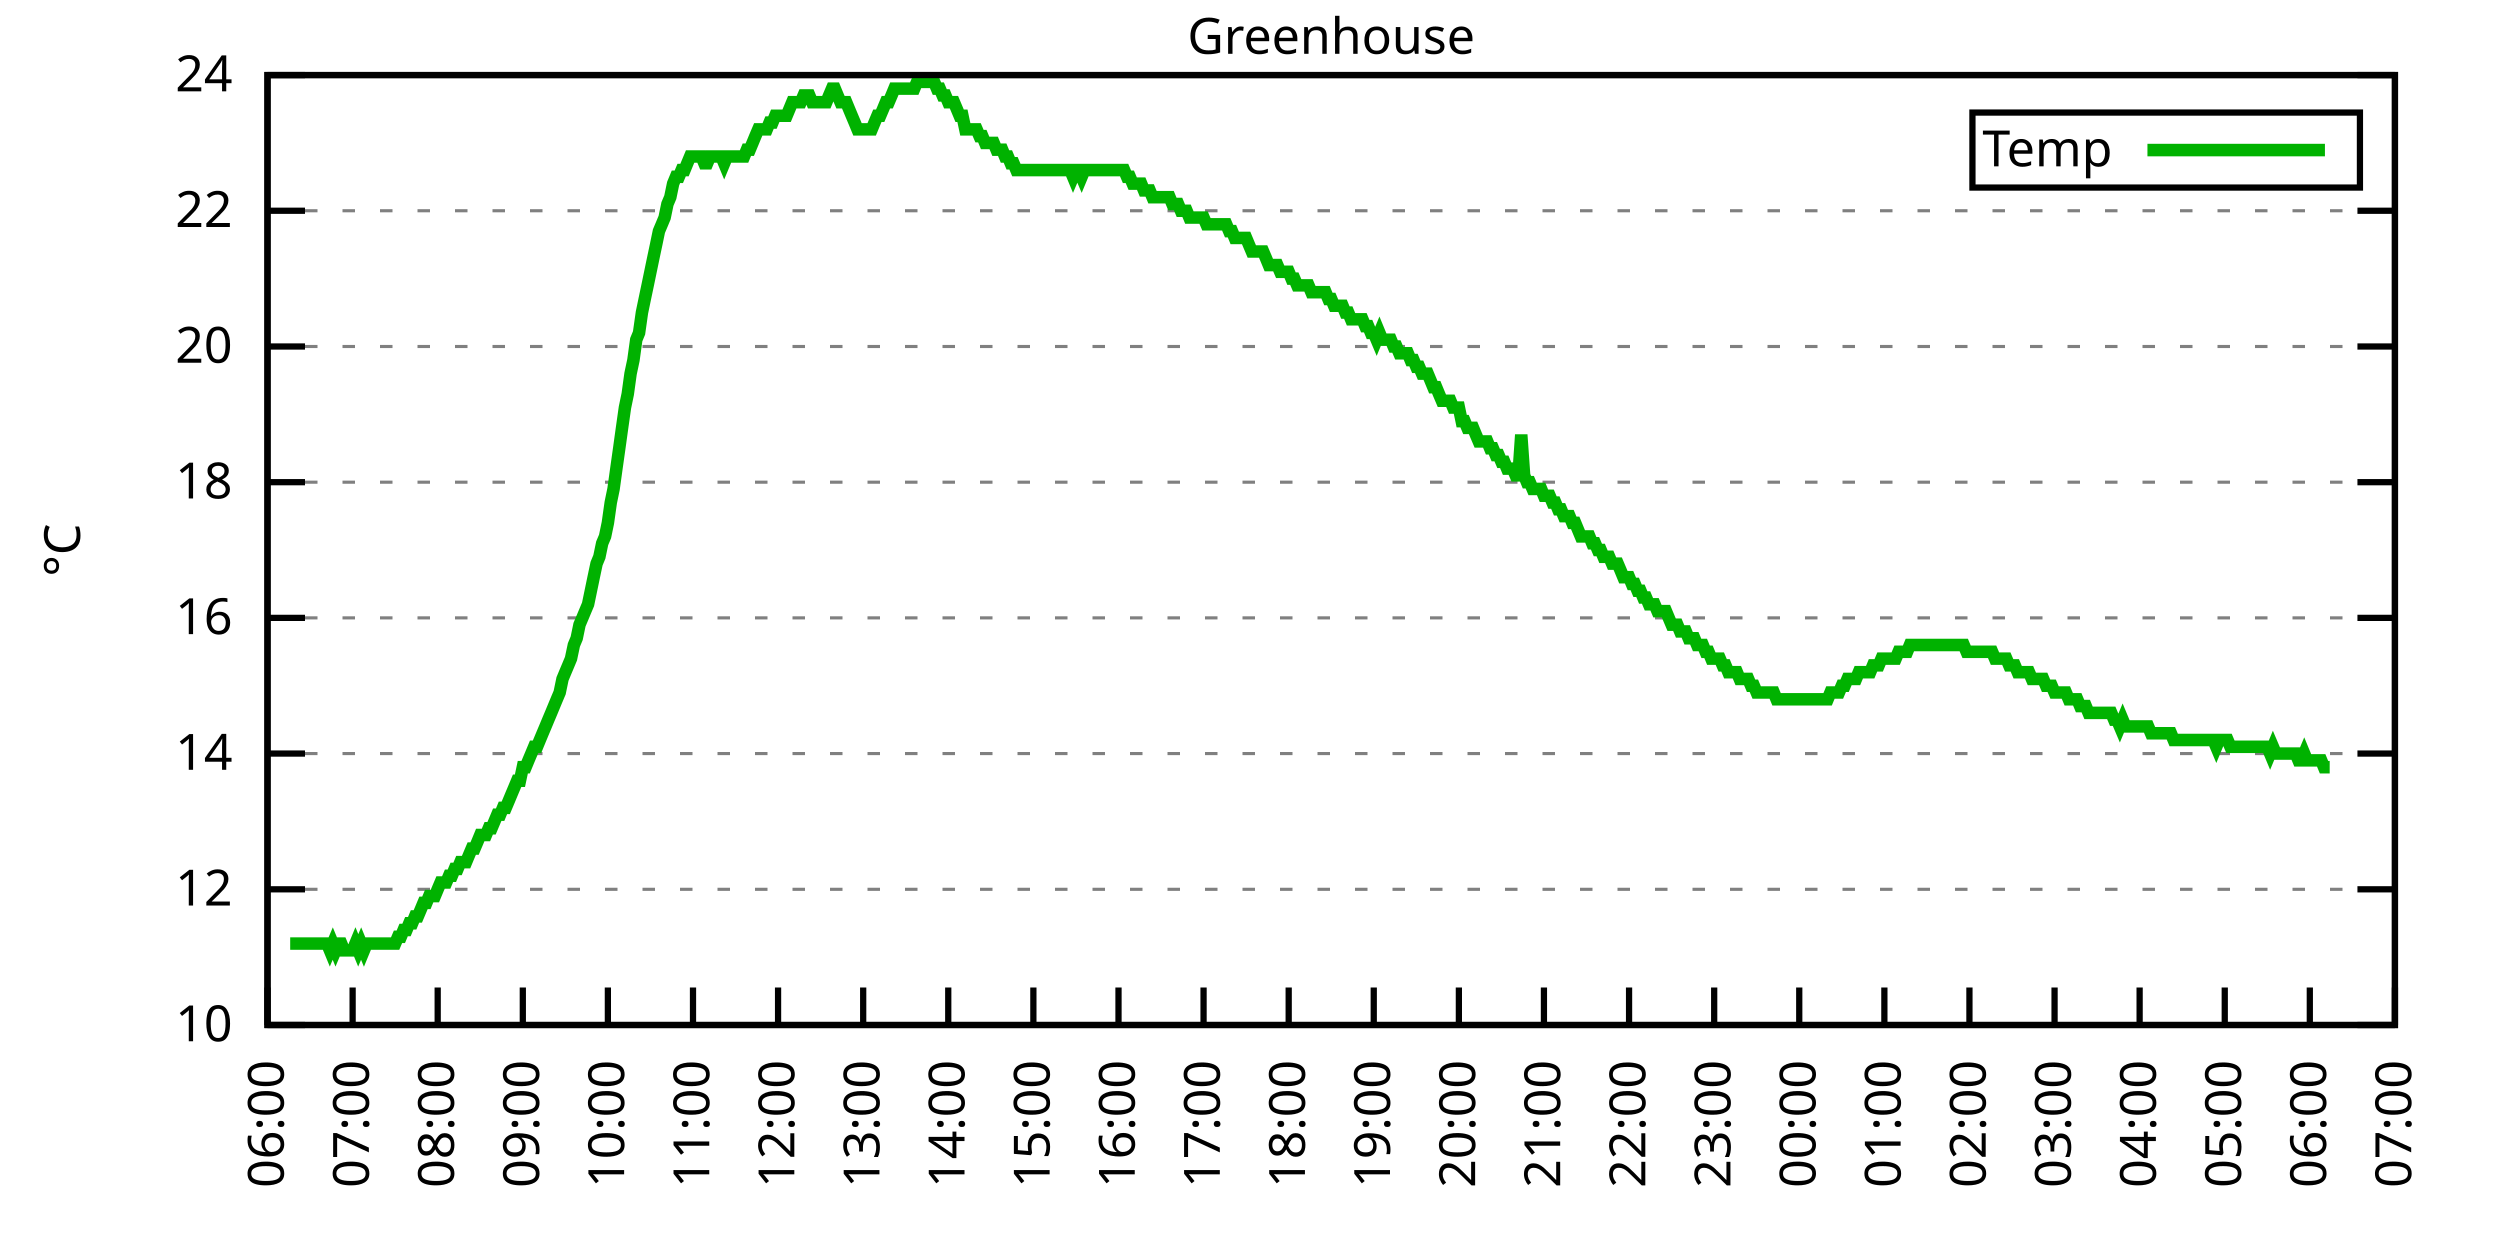
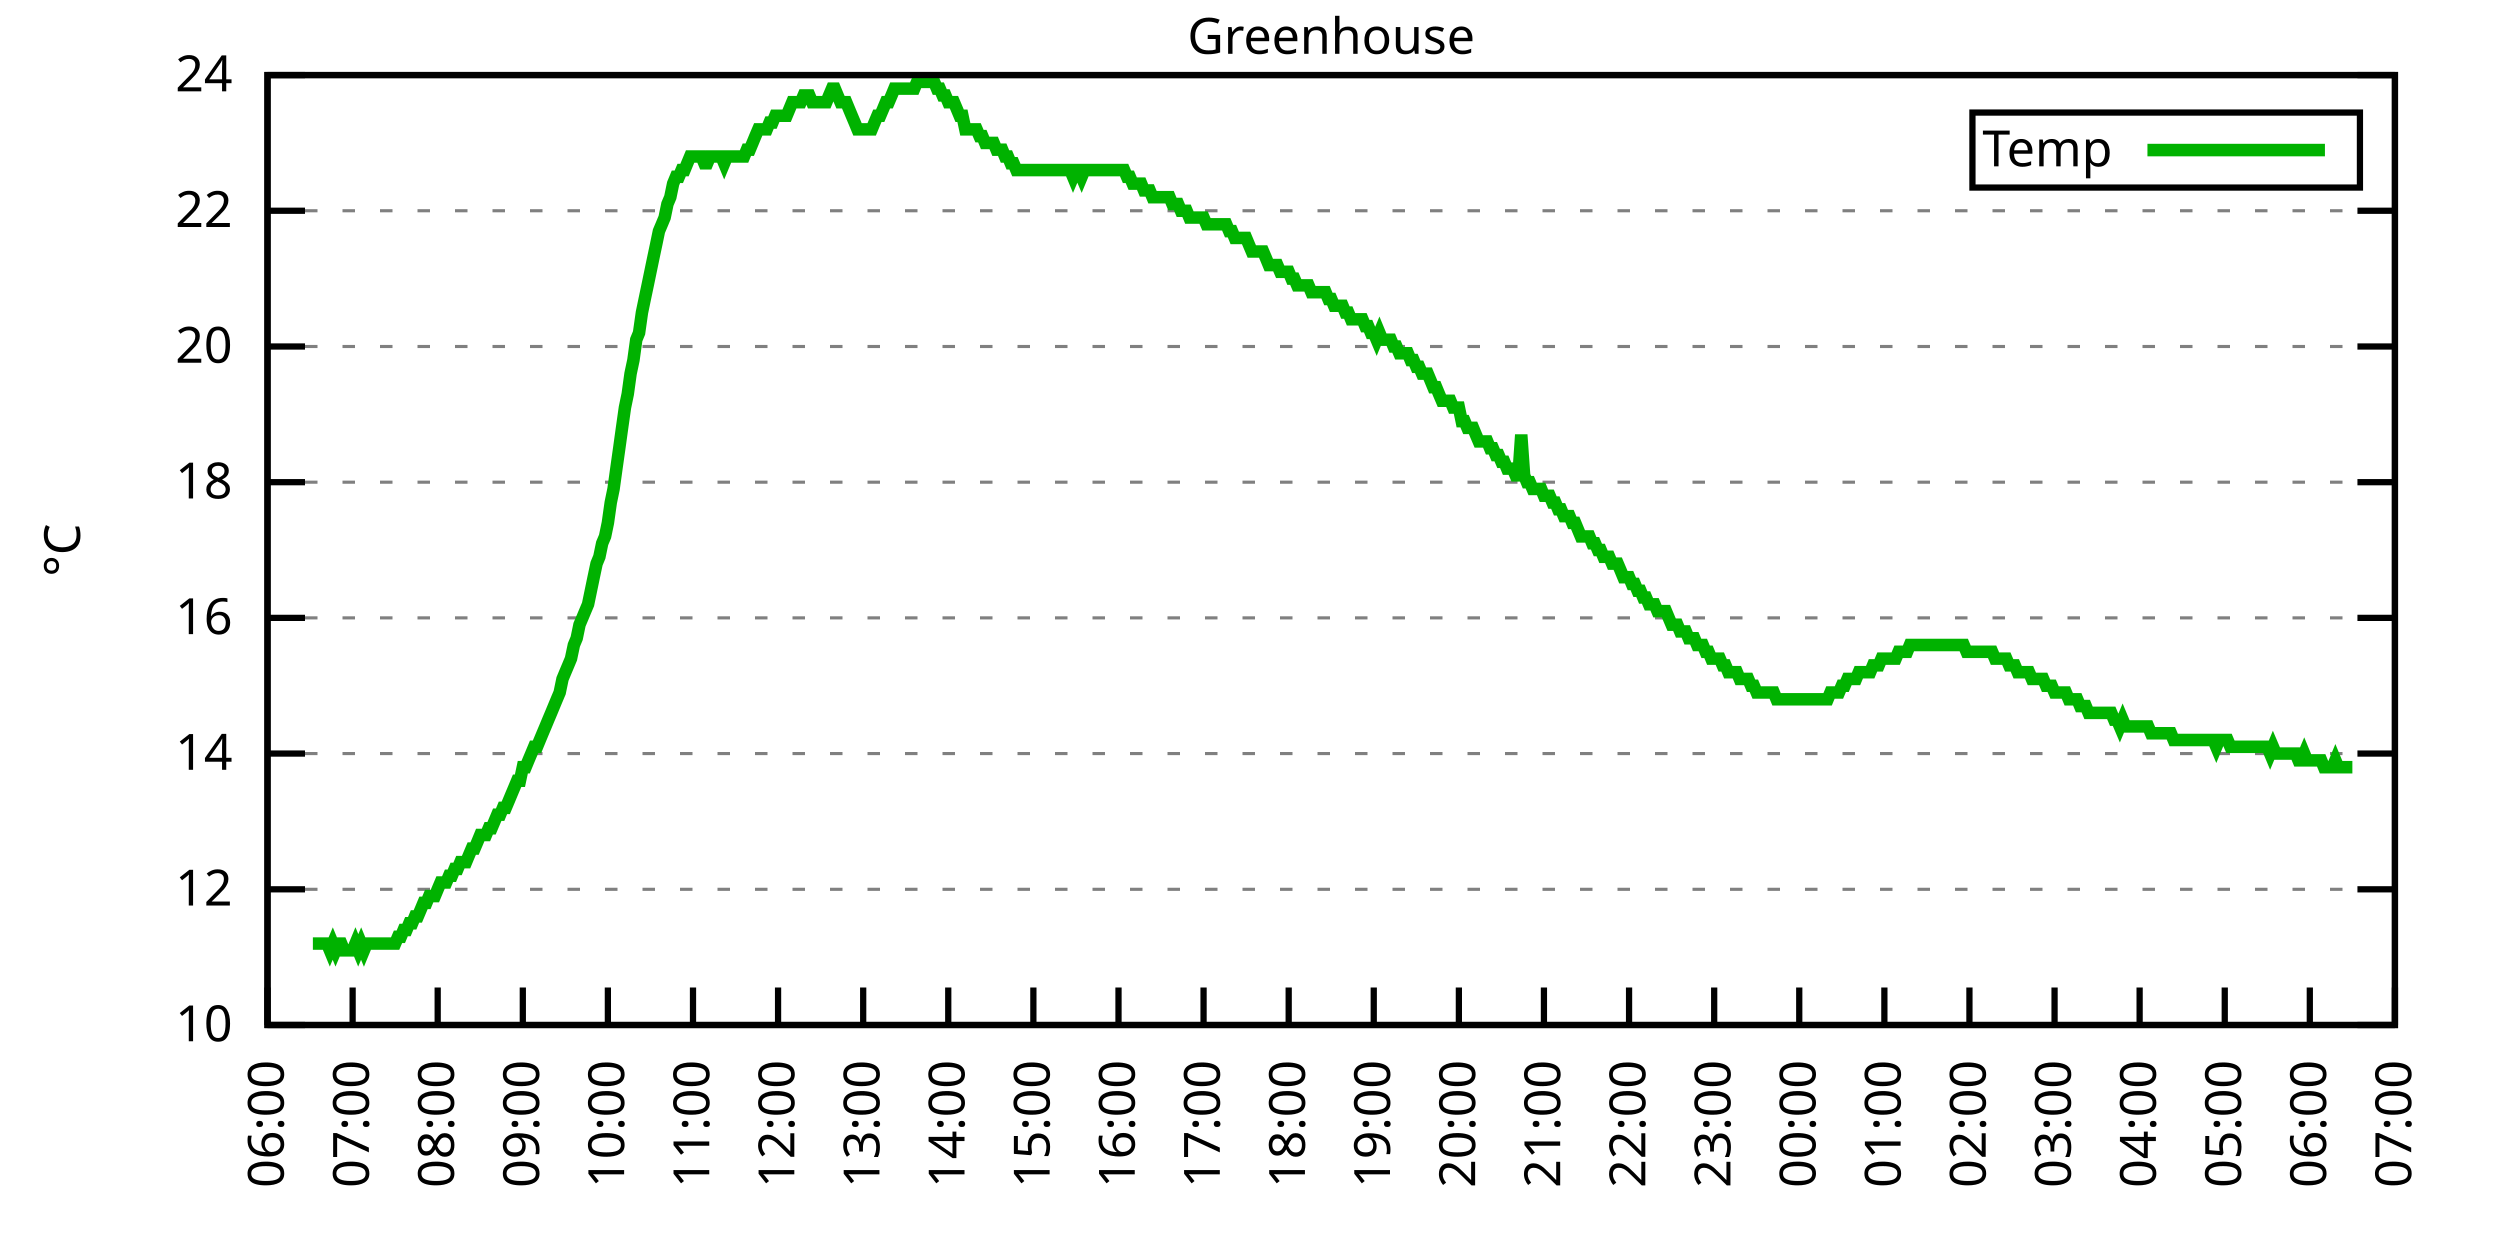
<svg xmlns="http://www.w3.org/2000/svg" xmlns:xlink="http://www.w3.org/1999/xlink" width="400" height="200" viewBox="0 0 400 200">
  <g id="gnuplot_canvas">
    <rect x="0" y="0" width="400" height="200" fill="none" />
    <defs>
      <circle id="gpDot" r="0.5" stroke-width="0.5" stroke="currentColor" />
      <path id="gpPt0" stroke-width="0.333" stroke="currentColor" d="M-1,0 h2 M0,-1 v2" />
      <path id="gpPt1" stroke-width="0.333" stroke="currentColor" d="M-1,-1 L1,1 M1,-1 L-1,1" />
      <path id="gpPt2" stroke-width="0.333" stroke="currentColor" d="M-1,0 L1,0 M0,-1 L0,1 M-1,-1 L1,1 M-1,1 L1,-1" />
      <rect id="gpPt3" stroke-width="0.333" stroke="currentColor" x="-1" y="-1" width="2" height="2" />
      <rect id="gpPt4" stroke-width="0.333" stroke="currentColor" fill="currentColor" x="-1" y="-1" width="2" height="2" />
      <circle id="gpPt5" stroke-width="0.333" stroke="currentColor" cx="0" cy="0" r="1" />
      <use xlink:href="#gpPt5" id="gpPt6" fill="currentColor" stroke="none" />
      <path id="gpPt7" stroke-width="0.333" stroke="currentColor" d="M0,-1.33 L-1.33,0.67 L1.33,0.67 z" />
      <use xlink:href="#gpPt7" id="gpPt8" fill="currentColor" stroke="none" />
      <use xlink:href="#gpPt7" id="gpPt9" stroke="currentColor" transform="rotate(180)" />
      <use xlink:href="#gpPt9" id="gpPt10" fill="currentColor" stroke="none" />
      <use xlink:href="#gpPt3" id="gpPt11" stroke="currentColor" transform="rotate(45)" />
      <use xlink:href="#gpPt11" id="gpPt12" fill="currentColor" stroke="none" />
      <path id="gpPt13" stroke-width="0.333" stroke="currentColor" d="M0,1.330 L1.265,0.411 L0.782,-1.067 L-0.782,-1.076 L-1.265,0.411 z" />
      <use xlink:href="#gpPt13" id="gpPt14" fill="currentColor" stroke="none" />
      <filter id="textbox" filterUnits="objectBoundingBox" x="0" y="0" height="1" width="1">
        <feFlood flood-color="white" flood-opacity="1" result="bgnd" />
        <feComposite in="SourceGraphic" in2="bgnd" operator="atop" />
      </filter>
      <filter id="greybox" filterUnits="objectBoundingBox" x="0" y="0" height="1" width="1">
        <feFlood flood-color="lightgrey" flood-opacity="1" result="grey" />
        <feComposite in="SourceGraphic" in2="grey" operator="atop" />
      </filter>
    </defs>
    <g fill="none" color="white" stroke="currentColor" stroke-width="1.00" stroke-linecap="butt" stroke-linejoin="miter">
</g>
    <g fill="none" color="black" stroke="currentColor" stroke-width="1.00" stroke-linecap="butt" stroke-linejoin="miter">
      <g stroke="none" shape-rendering="crispEdges">
        <polygon fill="rgb(255, 255, 255)" points="42.80,164.00 383.18,164.00 383.18,12.02 42.80,12.02 " />
      </g>
    </g>
    <g fill="none" color="black" stroke="currentColor" stroke-width="1.00" stroke-linecap="butt" stroke-linejoin="miter">
</g>
    <g fill="none" color="black" stroke="black" stroke-width="0.50" stroke-linecap="butt" stroke-linejoin="miter">
</g>
    <g fill="none" color="gray" stroke="currentColor" stroke-width="0.50" stroke-linecap="butt" stroke-linejoin="miter">
      <path stroke="gray" stroke-dasharray="2,4" class="gridline" d="M42.80,164.00 L383.19,164.00  " />
    </g>
    <g fill="none" color="gray" stroke="gray" stroke-width="1.00" stroke-linecap="butt" stroke-linejoin="miter">
</g>
    <g fill="none" color="black" stroke="currentColor" stroke-width="1.00" stroke-linecap="butt" stroke-linejoin="miter">
      <path stroke="black" d="M42.80,164.00 L48.80,164.00 M383.19,164.00 L377.19,164.00  " />
      <g transform="translate(37.20,166.60)" stroke="none" fill="black" font-family="Sans" font-size="8.00" text-anchor="end">
        <text>
          <tspan font-family="Sans"> 10</tspan>
        </text>
      </g>
    </g>
    <g fill="none" color="black" stroke="currentColor" stroke-width="1.00" stroke-linecap="butt" stroke-linejoin="miter">
</g>
    <g fill="none" color="black" stroke="black" stroke-width="0.50" stroke-linecap="butt" stroke-linejoin="miter">
</g>
    <g fill="none" color="gray" stroke="currentColor" stroke-width="0.50" stroke-linecap="butt" stroke-linejoin="miter">
      <path stroke="gray" stroke-dasharray="2,4" class="gridline" d="M42.80,142.29 L383.19,142.29  " />
    </g>
    <g fill="none" color="gray" stroke="gray" stroke-width="1.00" stroke-linecap="butt" stroke-linejoin="miter">
</g>
    <g fill="none" color="black" stroke="currentColor" stroke-width="1.00" stroke-linecap="butt" stroke-linejoin="miter">
      <path stroke="black" d="M42.80,142.29 L48.80,142.29 M383.19,142.29 L377.19,142.29  " />
      <g transform="translate(37.20,144.89)" stroke="none" fill="black" font-family="Sans" font-size="8.00" text-anchor="end">
        <text>
          <tspan font-family="Sans"> 12</tspan>
        </text>
      </g>
    </g>
    <g fill="none" color="black" stroke="currentColor" stroke-width="1.00" stroke-linecap="butt" stroke-linejoin="miter">
</g>
    <g fill="none" color="black" stroke="black" stroke-width="0.50" stroke-linecap="butt" stroke-linejoin="miter">
</g>
    <g fill="none" color="gray" stroke="currentColor" stroke-width="0.50" stroke-linecap="butt" stroke-linejoin="miter">
      <path stroke="gray" stroke-dasharray="2,4" class="gridline" d="M42.80,120.57 L383.19,120.57  " />
    </g>
    <g fill="none" color="gray" stroke="gray" stroke-width="1.00" stroke-linecap="butt" stroke-linejoin="miter">
</g>
    <g fill="none" color="black" stroke="currentColor" stroke-width="1.00" stroke-linecap="butt" stroke-linejoin="miter">
      <path stroke="black" d="M42.80,120.57 L48.80,120.57 M383.19,120.57 L377.19,120.57  " />
      <g transform="translate(37.20,123.17)" stroke="none" fill="black" font-family="Sans" font-size="8.00" text-anchor="end">
        <text>
          <tspan font-family="Sans"> 14</tspan>
        </text>
      </g>
    </g>
    <g fill="none" color="black" stroke="currentColor" stroke-width="1.00" stroke-linecap="butt" stroke-linejoin="miter">
</g>
    <g fill="none" color="black" stroke="black" stroke-width="0.50" stroke-linecap="butt" stroke-linejoin="miter">
</g>
    <g fill="none" color="gray" stroke="currentColor" stroke-width="0.50" stroke-linecap="butt" stroke-linejoin="miter">
      <path stroke="gray" stroke-dasharray="2,4" class="gridline" d="M42.80,98.86 L383.19,98.86  " />
    </g>
    <g fill="none" color="gray" stroke="gray" stroke-width="1.00" stroke-linecap="butt" stroke-linejoin="miter">
</g>
    <g fill="none" color="black" stroke="currentColor" stroke-width="1.00" stroke-linecap="butt" stroke-linejoin="miter">
      <path stroke="black" d="M42.80,98.86 L48.80,98.86 M383.19,98.86 L377.19,98.86  " />
      <g transform="translate(37.20,101.46)" stroke="none" fill="black" font-family="Sans" font-size="8.00" text-anchor="end">
        <text>
          <tspan font-family="Sans"> 16</tspan>
        </text>
      </g>
    </g>
    <g fill="none" color="black" stroke="currentColor" stroke-width="1.00" stroke-linecap="butt" stroke-linejoin="miter">
</g>
    <g fill="none" color="black" stroke="black" stroke-width="0.50" stroke-linecap="butt" stroke-linejoin="miter">
</g>
    <g fill="none" color="gray" stroke="currentColor" stroke-width="0.50" stroke-linecap="butt" stroke-linejoin="miter">
      <path stroke="gray" stroke-dasharray="2,4" class="gridline" d="M42.80,77.15 L383.19,77.15  " />
    </g>
    <g fill="none" color="gray" stroke="gray" stroke-width="1.00" stroke-linecap="butt" stroke-linejoin="miter">
</g>
    <g fill="none" color="black" stroke="currentColor" stroke-width="1.00" stroke-linecap="butt" stroke-linejoin="miter">
      <path stroke="black" d="M42.80,77.15 L48.80,77.15 M383.19,77.15 L377.19,77.15  " />
      <g transform="translate(37.20,79.75)" stroke="none" fill="black" font-family="Sans" font-size="8.00" text-anchor="end">
        <text>
          <tspan font-family="Sans"> 18</tspan>
        </text>
      </g>
    </g>
    <g fill="none" color="black" stroke="currentColor" stroke-width="1.00" stroke-linecap="butt" stroke-linejoin="miter">
</g>
    <g fill="none" color="black" stroke="black" stroke-width="0.50" stroke-linecap="butt" stroke-linejoin="miter">
</g>
    <g fill="none" color="gray" stroke="currentColor" stroke-width="0.50" stroke-linecap="butt" stroke-linejoin="miter">
      <path stroke="gray" stroke-dasharray="2,4" class="gridline" d="M42.80,55.44 L383.19,55.44  " />
    </g>
    <g fill="none" color="gray" stroke="gray" stroke-width="1.00" stroke-linecap="butt" stroke-linejoin="miter">
</g>
    <g fill="none" color="black" stroke="currentColor" stroke-width="1.00" stroke-linecap="butt" stroke-linejoin="miter">
      <path stroke="black" d="M42.80,55.44 L48.80,55.44 M383.19,55.44 L377.19,55.44  " />
      <g transform="translate(37.20,58.04)" stroke="none" fill="black" font-family="Sans" font-size="8.00" text-anchor="end">
        <text>
          <tspan font-family="Sans"> 20</tspan>
        </text>
      </g>
    </g>
    <g fill="none" color="black" stroke="currentColor" stroke-width="1.00" stroke-linecap="butt" stroke-linejoin="miter">
</g>
    <g fill="none" color="black" stroke="black" stroke-width="0.50" stroke-linecap="butt" stroke-linejoin="miter">
</g>
    <g fill="none" color="gray" stroke="currentColor" stroke-width="0.50" stroke-linecap="butt" stroke-linejoin="miter">
      <path stroke="gray" stroke-dasharray="2,4" class="gridline" d="M42.80,33.72 L383.19,33.72  " />
    </g>
    <g fill="none" color="gray" stroke="gray" stroke-width="1.00" stroke-linecap="butt" stroke-linejoin="miter">
</g>
    <g fill="none" color="black" stroke="currentColor" stroke-width="1.00" stroke-linecap="butt" stroke-linejoin="miter">
      <path stroke="black" d="M42.80,33.72 L48.80,33.72 M383.19,33.72 L377.19,33.72  " />
      <g transform="translate(37.20,36.32)" stroke="none" fill="black" font-family="Sans" font-size="8.00" text-anchor="end">
        <text>
          <tspan font-family="Sans"> 22</tspan>
        </text>
      </g>
    </g>
    <g fill="none" color="black" stroke="currentColor" stroke-width="1.00" stroke-linecap="butt" stroke-linejoin="miter">
</g>
    <g fill="none" color="black" stroke="black" stroke-width="0.50" stroke-linecap="butt" stroke-linejoin="miter">
</g>
    <g fill="none" color="gray" stroke="currentColor" stroke-width="0.50" stroke-linecap="butt" stroke-linejoin="miter">
      <path stroke="gray" stroke-dasharray="2,4" class="gridline" d="M42.80,12.01 L383.19,12.01  " />
    </g>
    <g fill="none" color="gray" stroke="gray" stroke-width="1.00" stroke-linecap="butt" stroke-linejoin="miter">
</g>
    <g fill="none" color="black" stroke="currentColor" stroke-width="1.00" stroke-linecap="butt" stroke-linejoin="miter">
      <path stroke="black" d="M42.80,12.01 L48.80,12.01 M383.19,12.01 L377.19,12.01  " />
      <g transform="translate(37.20,14.61)" stroke="none" fill="black" font-family="Sans" font-size="8.00" text-anchor="end">
        <text>
          <tspan font-family="Sans"> 24</tspan>
        </text>
      </g>
    </g>
    <g fill="none" color="black" stroke="currentColor" stroke-width="1.00" stroke-linecap="butt" stroke-linejoin="miter">
      <path stroke="black" d="M42.80,164.00 L42.80,158.00  " />
      <g transform="translate(45.40,169.60) rotate(270.00)" stroke="none" fill="black" font-family="Sans" font-size="8.00" text-anchor="end">
        <text>
          <tspan font-family="Sans">06:00</tspan>
        </text>
      </g>
    </g>
    <g fill="none" color="black" stroke="currentColor" stroke-width="1.00" stroke-linecap="butt" stroke-linejoin="miter">
      <path stroke="black" d="M56.42,164.00 L56.42,158.00  " />
      <g transform="translate(59.02,169.60) rotate(270.00)" stroke="none" fill="black" font-family="Sans" font-size="8.00" text-anchor="end">
        <text>
          <tspan font-family="Sans">07:00</tspan>
        </text>
      </g>
    </g>
    <g fill="none" color="black" stroke="currentColor" stroke-width="1.00" stroke-linecap="butt" stroke-linejoin="miter">
      <path stroke="black" d="M70.03,164.00 L70.03,158.00  " />
      <g transform="translate(72.63,169.60) rotate(270.00)" stroke="none" fill="black" font-family="Sans" font-size="8.00" text-anchor="end">
        <text>
          <tspan font-family="Sans">08:00</tspan>
        </text>
      </g>
    </g>
    <g fill="none" color="black" stroke="currentColor" stroke-width="1.00" stroke-linecap="butt" stroke-linejoin="miter">
      <path stroke="black" d="M83.65,164.00 L83.65,158.00  " />
      <g transform="translate(86.25,169.60) rotate(270.00)" stroke="none" fill="black" font-family="Sans" font-size="8.00" text-anchor="end">
        <text>
          <tspan font-family="Sans">09:00</tspan>
        </text>
      </g>
    </g>
    <g fill="none" color="black" stroke="currentColor" stroke-width="1.00" stroke-linecap="butt" stroke-linejoin="miter">
      <path stroke="black" d="M97.26,164.00 L97.26,158.00  " />
      <g transform="translate(99.86,169.60) rotate(270.00)" stroke="none" fill="black" font-family="Sans" font-size="8.00" text-anchor="end">
        <text>
          <tspan font-family="Sans">10:00</tspan>
        </text>
      </g>
    </g>
    <g fill="none" color="black" stroke="currentColor" stroke-width="1.00" stroke-linecap="butt" stroke-linejoin="miter">
      <path stroke="black" d="M110.88,164.00 L110.88,158.00  " />
      <g transform="translate(113.48,169.60) rotate(270.00)" stroke="none" fill="black" font-family="Sans" font-size="8.00" text-anchor="end">
        <text>
          <tspan font-family="Sans">11:00</tspan>
        </text>
      </g>
    </g>
    <g fill="none" color="black" stroke="currentColor" stroke-width="1.00" stroke-linecap="butt" stroke-linejoin="miter">
      <path stroke="black" d="M124.49,164.00 L124.49,158.00  " />
      <g transform="translate(127.09,169.60) rotate(270.00)" stroke="none" fill="black" font-family="Sans" font-size="8.00" text-anchor="end">
        <text>
          <tspan font-family="Sans">12:00</tspan>
        </text>
      </g>
    </g>
    <g fill="none" color="black" stroke="currentColor" stroke-width="1.00" stroke-linecap="butt" stroke-linejoin="miter">
      <path stroke="black" d="M138.11,164.00 L138.11,158.00  " />
      <g transform="translate(140.71,169.60) rotate(270.00)" stroke="none" fill="black" font-family="Sans" font-size="8.00" text-anchor="end">
        <text>
          <tspan font-family="Sans">13:00</tspan>
        </text>
      </g>
    </g>
    <g fill="none" color="black" stroke="currentColor" stroke-width="1.00" stroke-linecap="butt" stroke-linejoin="miter">
      <path stroke="black" d="M151.72,164.00 L151.72,158.00  " />
      <g transform="translate(154.32,169.60) rotate(270.00)" stroke="none" fill="black" font-family="Sans" font-size="8.00" text-anchor="end">
        <text>
          <tspan font-family="Sans">14:00</tspan>
        </text>
      </g>
    </g>
    <g fill="none" color="black" stroke="currentColor" stroke-width="1.00" stroke-linecap="butt" stroke-linejoin="miter">
      <path stroke="black" d="M165.34,164.00 L165.34,158.00  " />
      <g transform="translate(167.94,169.60) rotate(270.00)" stroke="none" fill="black" font-family="Sans" font-size="8.00" text-anchor="end">
        <text>
          <tspan font-family="Sans">15:00</tspan>
        </text>
      </g>
    </g>
    <g fill="none" color="black" stroke="currentColor" stroke-width="1.00" stroke-linecap="butt" stroke-linejoin="miter">
      <path stroke="black" d="M178.96,164.00 L178.96,158.00  " />
      <g transform="translate(181.56,169.60) rotate(270.00)" stroke="none" fill="black" font-family="Sans" font-size="8.00" text-anchor="end">
        <text>
          <tspan font-family="Sans">16:00</tspan>
        </text>
      </g>
    </g>
    <g fill="none" color="black" stroke="currentColor" stroke-width="1.00" stroke-linecap="butt" stroke-linejoin="miter">
      <path stroke="black" d="M192.57,164.00 L192.57,158.00  " />
      <g transform="translate(195.17,169.60) rotate(270.00)" stroke="none" fill="black" font-family="Sans" font-size="8.00" text-anchor="end">
        <text>
          <tspan font-family="Sans">17:00</tspan>
        </text>
      </g>
    </g>
    <g fill="none" color="black" stroke="currentColor" stroke-width="1.00" stroke-linecap="butt" stroke-linejoin="miter">
      <path stroke="black" d="M206.19,164.00 L206.19,158.00  " />
      <g transform="translate(208.79,169.60) rotate(270.00)" stroke="none" fill="black" font-family="Sans" font-size="8.00" text-anchor="end">
        <text>
          <tspan font-family="Sans">18:00</tspan>
        </text>
      </g>
    </g>
    <g fill="none" color="black" stroke="currentColor" stroke-width="1.00" stroke-linecap="butt" stroke-linejoin="miter">
      <path stroke="black" d="M219.80,164.00 L219.80,158.00  " />
      <g transform="translate(222.40,169.60) rotate(270.00)" stroke="none" fill="black" font-family="Sans" font-size="8.00" text-anchor="end">
        <text>
          <tspan font-family="Sans">19:00</tspan>
        </text>
      </g>
    </g>
    <g fill="none" color="black" stroke="currentColor" stroke-width="1.00" stroke-linecap="butt" stroke-linejoin="miter">
      <path stroke="black" d="M233.42,164.00 L233.42,158.00  " />
      <g transform="translate(236.02,169.60) rotate(270.00)" stroke="none" fill="black" font-family="Sans" font-size="8.00" text-anchor="end">
        <text>
          <tspan font-family="Sans">20:00</tspan>
        </text>
      </g>
    </g>
    <g fill="none" color="black" stroke="currentColor" stroke-width="1.00" stroke-linecap="butt" stroke-linejoin="miter">
      <path stroke="black" d="M247.03,164.00 L247.03,158.00  " />
      <g transform="translate(249.63,169.60) rotate(270.00)" stroke="none" fill="black" font-family="Sans" font-size="8.00" text-anchor="end">
        <text>
          <tspan font-family="Sans">21:00</tspan>
        </text>
      </g>
    </g>
    <g fill="none" color="black" stroke="currentColor" stroke-width="1.00" stroke-linecap="butt" stroke-linejoin="miter">
      <path stroke="black" d="M260.65,164.00 L260.65,158.00  " />
      <g transform="translate(263.25,169.60) rotate(270.00)" stroke="none" fill="black" font-family="Sans" font-size="8.00" text-anchor="end">
        <text>
          <tspan font-family="Sans">22:00</tspan>
        </text>
      </g>
    </g>
    <g fill="none" color="black" stroke="currentColor" stroke-width="1.00" stroke-linecap="butt" stroke-linejoin="miter">
      <path stroke="black" d="M274.27,164.00 L274.27,158.00  " />
      <g transform="translate(276.87,169.60) rotate(270.00)" stroke="none" fill="black" font-family="Sans" font-size="8.00" text-anchor="end">
        <text>
          <tspan font-family="Sans">23:00</tspan>
        </text>
      </g>
    </g>
    <g fill="none" color="black" stroke="currentColor" stroke-width="1.00" stroke-linecap="butt" stroke-linejoin="miter">
      <path stroke="black" d="M287.88,164.00 L287.88,158.00  " />
      <g transform="translate(290.48,169.60) rotate(270.00)" stroke="none" fill="black" font-family="Sans" font-size="8.00" text-anchor="end">
        <text>
          <tspan font-family="Sans">00:00</tspan>
        </text>
      </g>
    </g>
    <g fill="none" color="black" stroke="currentColor" stroke-width="1.00" stroke-linecap="butt" stroke-linejoin="miter">
      <path stroke="black" d="M301.50,164.00 L301.50,158.00  " />
      <g transform="translate(304.10,169.60) rotate(270.00)" stroke="none" fill="black" font-family="Sans" font-size="8.00" text-anchor="end">
        <text>
          <tspan font-family="Sans">01:00</tspan>
        </text>
      </g>
    </g>
    <g fill="none" color="black" stroke="currentColor" stroke-width="1.00" stroke-linecap="butt" stroke-linejoin="miter">
      <path stroke="black" d="M315.11,164.00 L315.11,158.00  " />
      <g transform="translate(317.71,169.60) rotate(270.00)" stroke="none" fill="black" font-family="Sans" font-size="8.00" text-anchor="end">
        <text>
          <tspan font-family="Sans">02:00</tspan>
        </text>
      </g>
    </g>
    <g fill="none" color="black" stroke="currentColor" stroke-width="1.00" stroke-linecap="butt" stroke-linejoin="miter">
      <path stroke="black" d="M328.73,164.00 L328.73,158.00  " />
      <g transform="translate(331.33,169.60) rotate(270.00)" stroke="none" fill="black" font-family="Sans" font-size="8.00" text-anchor="end">
        <text>
          <tspan font-family="Sans">03:00</tspan>
        </text>
      </g>
    </g>
    <g fill="none" color="black" stroke="currentColor" stroke-width="1.00" stroke-linecap="butt" stroke-linejoin="miter">
      <path stroke="black" d="M342.34,164.00 L342.34,158.00  " />
      <g transform="translate(344.94,169.60) rotate(270.00)" stroke="none" fill="black" font-family="Sans" font-size="8.00" text-anchor="end">
        <text>
          <tspan font-family="Sans">04:00</tspan>
        </text>
      </g>
    </g>
    <g fill="none" color="black" stroke="currentColor" stroke-width="1.00" stroke-linecap="butt" stroke-linejoin="miter">
      <path stroke="black" d="M355.96,164.00 L355.96,158.00  " />
      <g transform="translate(358.56,169.60) rotate(270.00)" stroke="none" fill="black" font-family="Sans" font-size="8.00" text-anchor="end">
        <text>
          <tspan font-family="Sans">05:00</tspan>
        </text>
      </g>
    </g>
    <g fill="none" color="black" stroke="currentColor" stroke-width="1.00" stroke-linecap="butt" stroke-linejoin="miter">
      <path stroke="black" d="M369.57,164.00 L369.57,158.00  " />
      <g transform="translate(372.17,169.60) rotate(270.00)" stroke="none" fill="black" font-family="Sans" font-size="8.00" text-anchor="end">
        <text>
          <tspan font-family="Sans">06:00</tspan>
        </text>
      </g>
    </g>
    <g fill="none" color="black" stroke="currentColor" stroke-width="1.00" stroke-linecap="butt" stroke-linejoin="miter">
      <path stroke="black" d="M383.19,164.00 L383.19,158.00  " />
      <g transform="translate(385.79,169.60) rotate(270.00)" stroke="none" fill="black" font-family="Sans" font-size="8.00" text-anchor="end">
        <text>
          <tspan font-family="Sans">07:00</tspan>
        </text>
      </g>
    </g>
    <g fill="none" color="black" stroke="currentColor" stroke-width="1.00" stroke-linecap="butt" stroke-linejoin="miter">
</g>
    <g fill="none" color="black" stroke="currentColor" stroke-width="1.00" stroke-linecap="butt" stroke-linejoin="miter">
      <path stroke="black" d="M42.80,12.01 L42.80,164.00 L383.19,164.00 L383.19,12.01 L42.80,12.01 Z  " />
    </g>
    <g fill="none" color="black" stroke="currentColor" stroke-width="1.00" stroke-linecap="butt" stroke-linejoin="miter">
</g>
    <g fill="none" color="black" stroke="currentColor" stroke-width="1.00" stroke-linecap="butt" stroke-linejoin="miter">
      <path stroke="black" d="M315.59,30.01 L315.59,18.01 L377.59,18.01 L377.59,30.01 L315.59,30.01 Z  " />
    </g>
    <g id="Greenhouse_plot_1">
      <g fill="none" color="white" stroke="black" stroke-width="2.00" stroke-linecap="butt" stroke-linejoin="miter">
</g>
      <g fill="none" color="black" stroke="currentColor" stroke-width="2.00" stroke-linecap="butt" stroke-linejoin="miter">
        <g transform="translate(337.99,26.61)" stroke="none" fill="black" font-family="Sans" font-size="8.00" text-anchor="end">
          <text>
            <tspan font-family="Sans">Temp</tspan>
          </text>
        </g>
      </g>
      <g fill="none" color="black" stroke="currentColor" stroke-width="2.00" stroke-linecap="butt" stroke-linejoin="miter">
-         <path stroke="rgb(  0, 178,   0)" d="M343.59,24.01 L371.99,24.01 M46.43,150.97 L46.88,150.97 L47.34,150.97 L47.79,150.97 L48.25,150.97 L48.70,150.97   L49.15,150.97 L49.61,150.97 L50.06,150.97 L50.52,150.97 L50.97,150.97 L51.42,150.97 L51.88,150.97 L52.33,150.97   L52.78,152.06 L53.24,150.97 L53.69,152.06 L54.15,150.97 L54.60,150.97 L55.05,152.06 L55.51,152.06 L55.96,152.06   L56.42,152.06 L56.87,150.97 L57.32,152.06 L57.78,150.97 L58.23,152.06 L58.68,150.97 L59.14,150.97 L59.59,150.97   L60.05,150.97 L60.50,150.97 L60.95,150.97 L61.41,150.97 L61.86,150.97 L62.32,150.97 L62.77,150.97 L63.22,150.97   L63.68,149.89 L64.13,149.89 L64.58,148.80 L65.04,148.80 L65.49,147.72 L65.95,147.72 L66.40,146.63 L66.85,146.63   L67.31,145.54 L67.76,144.46 L68.22,144.46 L68.67,143.37 L69.12,143.37 L69.58,143.37 L70.03,142.29 L70.49,141.20   L70.94,141.20 L71.39,141.20 L71.85,140.12 L72.30,140.12 L72.75,139.03 L73.21,139.03 L73.66,137.94 L74.12,137.94   L74.57,137.94 L75.02,136.86 L75.48,135.77 L75.93,135.77 L76.39,134.69 L76.84,133.60 L77.29,133.60 L77.75,133.60   L78.20,132.52 L78.65,132.52 L79.11,131.43 L79.56,130.35 L80.02,130.35 L80.47,129.26 L80.92,129.26 L81.38,128.17   L81.83,127.09 L82.29,126.00 L82.74,124.92 L83.19,124.92 L83.65,122.75 L84.10,122.75 L84.55,121.66 L85.01,120.57   L85.46,119.49 L85.92,119.49 L86.37,118.40 L86.82,117.32 L87.28,116.23 L87.73,115.15 L88.19,114.06 L88.64,112.97   L89.09,111.89 L89.55,110.80 L90.00,108.63 L90.45,107.55 L90.91,106.46 L91.36,105.38 L91.82,103.20 L92.27,102.12   L92.72,99.95 L93.18,98.86 L93.63,97.78 L94.09,96.69 L94.54,94.52 L94.99,92.35 L95.45,90.18 L95.90,89.09   L96.35,86.92 L96.81,85.83 L97.26,83.66 L97.72,80.41 L98.17,78.23 L98.62,74.98 L99.08,71.72 L99.53,68.46   L99.99,65.21 L100.44,63.04 L100.89,59.78 L101.35,57.61 L101.80,54.35 L102.25,53.26 L102.71,50.01 L103.16,47.84   L103.62,45.66 L104.07,43.49 L104.52,41.32 L104.98,39.15 L105.43,36.98 L105.89,35.89 L106.34,34.81 L106.79,32.64   L107.25,31.55 L107.70,29.38 L108.15,28.29 L108.61,28.29 L109.06,27.21 L109.52,27.21 L109.97,26.12 L110.42,25.04   L110.88,25.04 L111.33,25.04 L111.79,25.04 L112.24,25.04 L112.69,26.12 L113.15,26.12 L113.60,25.04 L114.05,25.04   L114.51,25.04 L114.96,25.04 L115.42,25.04 L115.87,26.12 L116.32,25.04 L116.78,25.04 L117.23,25.04 L117.69,25.04   L118.14,25.04 L118.59,25.04 L119.05,25.04 L119.50,23.95 L119.96,23.95 L120.41,22.87 L120.86,21.78 L121.32,20.70   L121.77,20.70 L122.22,20.70 L122.68,20.70 L123.13,19.61 L123.59,19.61 L124.04,18.52 L124.49,18.52 L124.95,18.52   L125.40,18.52 L125.86,18.52 L126.31,17.44 L126.76,16.35 L127.22,16.35 L127.67,16.35 L128.12,16.35 L128.58,15.27   L129.03,15.27 L129.49,15.27 L129.94,16.35 L130.39,16.35 L130.85,16.35 L131.30,16.35 L131.76,16.35 L132.21,16.35   L132.66,15.27 L133.12,14.18 L133.57,14.18 L134.02,15.27 L134.48,16.35 L134.93,16.35 L135.39,16.35 L135.84,17.44   L136.29,18.52 L136.75,19.61 L137.20,20.70 L137.66,20.70 L138.11,20.70 L138.56,20.70 L139.02,20.70 L139.47,20.70   L139.92,19.61 L140.38,18.52 L140.83,18.52 L141.29,17.44 L141.74,16.35 L142.19,16.35 L142.65,15.27 L143.10,14.18   L143.56,14.18 L144.01,14.18 L144.46,14.18 L144.92,14.18 L145.37,14.18 L145.82,14.18 L146.28,14.18 L146.73,13.10   L147.19,13.10 L147.64,13.10 L148.09,13.10 L148.55,13.10 L149.00,13.10 L149.46,13.10 L149.91,14.18 L150.36,14.18   L150.82,15.27 L151.27,15.27 L151.72,16.35 L152.18,16.35 L152.63,16.35 L153.09,17.44 L153.54,18.52 L153.99,18.52   L154.45,20.70 L154.90,20.70 L155.36,20.70 L155.81,20.70 L156.26,20.70 L156.72,21.78 L157.17,21.78 L157.62,22.87   L158.08,22.87 L158.53,22.87 L158.99,22.87 L159.44,23.95 L159.89,23.95 L160.35,23.95 L160.80,25.04 L161.26,25.04   L161.71,26.12 L162.16,26.12 L162.62,27.21 L163.07,27.21 L163.52,27.21 L163.98,27.21 L164.43,27.21 L164.89,27.21   L165.34,27.21 L165.79,27.21 L166.25,27.21 L166.70,27.21 L167.16,27.21 L167.61,27.21 L168.06,27.21 L168.52,27.21   L168.97,27.21 L169.43,27.21 L169.88,27.21 L170.33,27.21 L170.79,27.21 L171.24,27.21 L171.69,28.29 L172.15,27.21   L172.60,27.21 L173.06,28.29 L173.51,27.21 L173.96,27.21 L174.42,27.21 L174.87,27.21 L175.33,27.21 L175.78,27.21   L176.23,27.21 L176.69,27.21 L177.14,27.21 L177.59,27.21 L178.05,27.21 L178.50,27.21 L178.96,27.21 L179.41,27.21   L179.86,27.21 L180.32,28.29 L180.77,28.29 L181.23,29.38 L181.68,29.38 L182.13,29.38 L182.59,29.38 L183.04,30.47   L183.49,30.47 L183.95,30.47 L184.40,31.55 L184.86,31.55 L185.31,31.55 L185.76,31.55 L186.22,31.55 L186.67,31.55   L187.13,31.55 L187.58,32.64 L188.03,32.64 L188.49,32.64 L188.94,33.72 L189.39,33.72 L189.85,33.72 L190.30,34.81   L190.76,34.81 L191.21,34.81 L191.66,34.81 L192.12,34.81 L192.57,34.81 L193.03,35.89 L193.48,35.89 L193.93,35.89   L194.39,35.89 L194.84,35.89 L195.29,35.89 L195.75,35.89 L196.20,35.89 L196.66,36.98 L197.11,36.98 L197.56,38.07   L198.02,38.07 L198.47,38.07 L198.93,38.07 L199.38,38.07 L199.83,39.15 L200.29,40.24 L200.74,40.24 L201.19,40.24   L201.65,40.24 L202.10,40.24 L202.56,41.32 L203.01,42.41 L203.46,42.41 L203.92,42.41 L204.37,42.41 L204.83,43.49   L205.28,43.49 L205.73,43.49 L206.19,43.49 L206.64,44.58 L207.09,44.58 L207.55,45.66 L208.00,45.66 L208.46,45.66   L208.91,45.66 L209.36,45.66 L209.82,46.75 L210.27,46.75 L210.73,46.75 L211.18,46.75 L211.63,46.75 L212.09,46.75   L212.54,47.84 L213.00,47.84 L213.45,48.92 L213.90,48.92 L214.36,48.92 L214.81,48.92 L215.26,50.01 L215.72,50.01   L216.17,51.09 L216.63,51.09 L217.08,51.09 L217.53,51.09 L217.99,51.09 L218.44,52.18 L218.90,52.18 L219.35,53.26   L219.80,53.26 L220.26,54.35 L220.71,53.26 L221.16,54.35 L221.62,54.35 L222.07,54.35 L222.53,54.35 L222.98,55.44   L223.43,55.44 L223.89,56.52 L224.34,56.52 L224.80,56.52 L225.25,56.52 L225.70,57.61 L226.16,57.61 L226.61,58.69   L227.06,58.69 L227.52,59.78 L227.97,59.78 L228.43,59.78 L228.88,60.86 L229.33,61.95 L229.79,61.95 L230.24,63.04   L230.70,64.12 L231.15,64.12 L231.60,64.12 L232.06,64.12 L232.51,65.21 L232.96,65.21 L233.42,65.21 L233.87,67.38   L234.33,67.38 L234.78,68.46 L235.23,68.46 L235.69,68.46 L236.14,69.55 L236.60,70.63 L237.05,70.63 L237.50,70.63   L237.96,70.63 L238.41,71.72 L238.86,71.72 L239.32,72.81 L239.77,72.81 L240.23,73.89 L240.68,73.89 L241.13,74.98   L241.59,74.98 L242.04,74.98 L242.50,76.06 L242.95,76.06 L243.40,69.55 L243.86,76.06 L244.31,77.15 L244.76,77.15   L245.22,78.23 L245.67,78.23 L246.13,78.23 L246.58,78.23 L247.03,79.32 L247.49,79.32 L247.94,79.32 L248.40,80.41   L248.85,80.41 L249.30,81.49 L249.76,81.49 L250.21,82.58 L250.66,82.58 L251.12,82.58 L251.57,83.66 L252.03,83.66   L252.48,84.75 L252.93,85.83 L253.39,85.83 L253.84,85.83 L254.30,85.83 L254.75,86.92 L255.20,86.92 L255.66,88.00   L256.11,88.00 L256.56,89.09 L257.02,89.09 L257.47,89.09 L257.93,90.18 L258.38,90.18 L258.83,90.18 L259.29,91.26   L259.74,92.35 L260.20,92.35 L260.65,92.35 L261.10,93.43 L261.56,93.43 L262.01,94.52 L262.47,94.52 L262.92,95.60   L263.37,95.60 L263.83,96.69 L264.28,96.69 L264.73,96.69 L265.19,97.78 L265.64,97.78 L266.10,97.78 L266.55,97.78   L267.00,98.86 L267.46,99.95 L267.91,99.95 L268.37,99.95 L268.82,101.03 L269.27,101.03 L269.73,101.03 L270.18,102.12   L270.63,102.12 L271.09,102.12 L271.54,103.20 L272.00,103.20 L272.45,103.20 L272.90,104.29 L273.36,104.29 L273.81,105.38   L274.27,105.38 L274.72,105.38 L275.17,105.38 L275.63,106.46 L276.08,106.46 L276.53,107.55 L276.99,107.55 L277.44,107.55   L277.90,107.55 L278.35,108.63 L278.80,108.63 L279.26,108.63 L279.71,108.63 L280.17,109.72 L280.62,109.72 L281.07,110.80   L281.53,110.80 L281.98,110.80 L282.43,110.80 L282.89,110.80 L283.34,110.80 L283.80,110.80 L284.25,111.89 L284.70,111.89   L285.16,111.89 L285.61,111.89 L286.07,111.89 L286.52,111.89 L286.97,111.89 L287.43,111.89 L287.88,111.89 L288.33,111.89   L288.79,111.89 L289.24,111.89 L289.70,111.89 L290.15,111.89 L290.60,111.89 L291.06,111.89 L291.51,111.89 L291.97,111.89   L292.42,111.89 L292.87,110.80 L293.33,110.80 L293.78,110.80 L294.23,110.80 L294.69,109.72 L295.14,109.72 L295.60,108.63   L296.05,108.63 L296.50,108.63 L296.96,108.63 L297.41,107.55 L297.87,107.55 L298.32,107.55 L298.77,107.55 L299.23,107.55   L299.68,106.46 L300.13,106.46 L300.59,106.46 L301.04,105.38 L301.50,105.38 L301.95,105.38 L302.40,105.38 L302.86,105.38   L303.31,105.38 L303.77,104.29 L304.22,104.29 L304.67,104.29 L305.13,104.29 L305.58,103.20 L306.03,103.20 L306.49,103.20   L306.94,103.20 L307.40,103.20 L307.85,103.20 L308.30,103.20 L308.76,103.20 L309.21,103.20 L309.67,103.20 L310.12,103.20   L310.57,103.20 L311.03,103.20 L311.48,103.20 L311.94,103.20 L312.39,103.20 L312.84,103.20 L313.30,103.20 L313.75,103.20   L314.20,103.20 L314.66,104.29 L315.11,104.29 L315.57,104.29 L316.02,104.29 L316.47,104.29 L316.93,104.29 L317.38,104.29   L317.84,104.29 L318.29,104.29 L318.74,104.29 L319.20,105.38 L319.65,105.38 L320.10,105.38 L320.56,105.38 L321.01,105.38   L321.47,106.46 L321.92,106.46 L322.37,106.46 L322.83,107.55 L323.28,107.55 L323.74,107.55 L324.19,107.55 L324.64,107.55   L325.10,108.63 L325.55,108.63 L326.00,108.63 L326.46,108.63 L326.91,108.63 L327.37,109.72 L327.82,109.72 L328.27,109.72   L328.73,110.80 L329.18,110.80 L329.64,110.80 L330.09,110.80 L330.54,110.80 L331.00,111.89 L331.45,111.89 L331.90,111.89   L332.36,111.89 L332.81,112.97 L333.27,112.97 L333.72,112.97 L334.17,114.06 L334.63,114.06 L335.08,114.06 L335.54,114.06   L335.99,114.06 L336.44,114.06 L336.90,114.06 L337.35,114.06 L337.80,114.06 L338.26,115.15 L338.71,115.15 L339.17,116.23   L339.62,115.15 L340.07,116.23 L340.53,116.23 L340.98,116.23 L341.44,116.23 L341.89,116.23 L342.34,116.23 L342.80,116.23   L343.25,116.23 L343.70,116.23 L344.16,117.32 L344.61,117.32 L345.07,117.32 L345.52,117.32 L345.97,117.32 L346.43,117.32   L346.88,117.32 L347.34,117.32 L347.79,118.40 L348.24,118.40 L348.70,118.40 L349.15,118.40 L349.60,118.40 L350.06,118.40   L350.51,118.40 L350.97,118.40 L351.42,118.40 L351.87,118.40 L352.33,118.40 L352.78,118.40 L353.24,118.40 L353.69,118.40   L354.14,118.40 L354.60,119.49 L355.05,118.40 L355.50,118.40 L355.96,118.40 L356.41,118.40 L356.87,119.49 L357.32,119.49   L357.77,119.49 L358.23,119.49 L358.68,119.49 L359.14,119.49 L359.59,119.49 L360.04,119.49 L360.50,119.49 L360.95,119.49   L361.41,119.49 L361.86,119.49 L362.31,119.49 L362.77,119.49 L363.22,120.57 L363.67,119.49 L364.13,120.57 L364.58,120.57   L365.04,120.57 L365.49,120.57 L365.94,120.57 L366.40,120.57 L366.85,120.57 L367.31,120.57 L367.76,121.66 L368.21,121.66   L368.67,120.57 L369.12,121.66 L369.57,121.66 L370.03,121.66 L370.48,121.66 L370.94,121.66 L371.39,121.66 L371.84,122.75   L372.30,122.75 L372.75,122.75  " />
+         <path stroke="rgb(  0, 178,   0)" d="M343.59,24.01 L371.99,24.01 M50.06,150.97 L50.52,150.97 L50.97,150.97 L51.42,150.97 L51.88,150.97 L52.33,150.97   L52.78,152.06 L53.24,150.97 L53.69,152.06 L54.15,150.97 L54.60,150.97 L55.05,152.06 L55.51,152.06 L55.96,152.06   L56.42,152.06 L56.87,150.97 L57.32,152.06 L57.78,150.97 L58.23,152.06 L58.68,150.97 L59.14,150.97 L59.59,150.97   L60.05,150.97 L60.50,150.97 L60.95,150.97 L61.41,150.97 L61.86,150.97 L62.32,150.97 L62.77,150.97 L63.22,150.97   L63.68,149.89 L64.13,149.89 L64.58,148.80 L65.04,148.80 L65.49,147.72 L65.95,147.72 L66.40,146.63 L66.85,146.63   L67.31,145.54 L67.76,144.46 L68.22,144.46 L68.67,143.37 L69.12,143.37 L69.58,143.37 L70.03,142.29 L70.49,141.20   L70.94,141.20 L71.39,141.20 L71.85,140.12 L72.30,140.12 L72.75,139.03 L73.21,139.03 L73.66,137.94 L74.12,137.94   L74.57,137.94 L75.02,136.86 L75.48,135.77 L75.93,135.77 L76.39,134.69 L76.84,133.60 L77.29,133.60 L77.75,133.60   L78.20,132.52 L78.65,132.52 L79.11,131.43 L79.56,130.35 L80.02,130.35 L80.47,129.26 L80.92,129.26 L81.38,128.17   L81.83,127.09 L82.29,126.00 L82.74,124.92 L83.19,124.92 L83.65,122.75 L84.10,122.75 L84.55,121.66 L85.01,120.57   L85.46,119.49 L85.92,119.49 L86.37,118.40 L86.82,117.32 L87.28,116.23 L87.73,115.15 L88.19,114.06 L88.64,112.97   L89.09,111.89 L89.55,110.80 L90.00,108.63 L90.45,107.55 L90.91,106.46 L91.36,105.38 L91.82,103.20 L92.27,102.12   L92.72,99.95 L93.18,98.86 L93.63,97.78 L94.09,96.69 L94.54,94.52 L94.99,92.35 L95.45,90.18 L95.90,89.09   L96.35,86.92 L96.81,85.83 L97.26,83.66 L97.72,80.41 L98.17,78.23 L98.62,74.98 L99.08,71.72 L99.53,68.46   L99.99,65.21 L100.44,63.04 L100.89,59.78 L101.35,57.61 L101.80,54.35 L102.25,53.26 L102.71,50.01 L103.16,47.84   L103.62,45.66 L104.07,43.49 L104.52,41.32 L104.98,39.15 L105.43,36.98 L105.89,35.89 L106.34,34.81 L106.79,32.64   L107.25,31.55 L107.70,29.38 L108.15,28.29 L108.61,28.29 L109.06,27.21 L109.52,27.21 L109.97,26.12 L110.42,25.04   L110.88,25.04 L111.33,25.04 L111.79,25.04 L112.24,25.04 L112.69,26.12 L113.15,26.12 L113.60,25.04 L114.05,25.04   L114.51,25.04 L114.96,25.04 L115.42,25.04 L115.87,26.12 L116.32,25.04 L116.78,25.04 L117.23,25.04 L117.69,25.04   L118.14,25.04 L118.59,25.04 L119.05,25.04 L119.50,23.95 L119.96,23.95 L120.41,22.87 L120.86,21.78 L121.32,20.70   L121.77,20.70 L122.22,20.70 L122.68,20.70 L123.13,19.61 L123.59,19.61 L124.04,18.52 L124.49,18.52 L124.95,18.52   L125.40,18.52 L125.86,18.52 L126.31,17.44 L126.76,16.35 L127.22,16.35 L127.67,16.35 L128.12,16.35 L128.58,15.27   L129.03,15.27 L129.49,15.27 L129.94,16.35 L130.39,16.35 L130.85,16.35 L131.30,16.35 L131.76,16.35 L132.21,16.35   L132.66,15.27 L133.12,14.18 L133.57,14.18 L134.02,15.27 L134.48,16.35 L134.93,16.35 L135.39,16.35 L135.84,17.44   L136.29,18.52 L136.75,19.61 L137.20,20.70 L137.66,20.70 L138.11,20.70 L138.56,20.70 L139.02,20.70 L139.47,20.70   L139.92,19.61 L140.38,18.52 L140.83,18.52 L141.29,17.44 L141.74,16.35 L142.19,16.35 L142.65,15.27 L143.10,14.18   L143.56,14.18 L144.01,14.18 L144.46,14.18 L144.92,14.18 L145.37,14.18 L145.82,14.18 L146.28,14.18 L146.73,13.10   L147.19,13.10 L147.64,13.10 L148.09,13.10 L148.55,13.10 L149.00,13.10 L149.46,13.10 L149.91,14.18 L150.36,14.18   L150.82,15.27 L151.27,15.27 L151.72,16.35 L152.18,16.35 L152.63,16.35 L153.09,17.44 L153.54,18.52 L153.99,18.52   L154.45,20.70 L154.90,20.70 L155.36,20.70 L155.81,20.70 L156.26,20.70 L156.72,21.78 L157.17,21.78 L157.62,22.87   L158.08,22.87 L158.53,22.87 L158.99,22.87 L159.44,23.95 L159.89,23.95 L160.35,23.95 L160.80,25.04 L161.26,25.04   L161.71,26.12 L162.16,26.12 L162.62,27.21 L163.07,27.21 L163.52,27.21 L163.98,27.21 L164.43,27.21 L164.89,27.21   L165.34,27.21 L165.79,27.21 L166.25,27.21 L166.70,27.21 L167.16,27.21 L167.61,27.21 L168.06,27.21 L168.52,27.21   L168.97,27.21 L169.43,27.21 L169.88,27.21 L170.33,27.21 L170.79,27.21 L171.24,27.21 L171.69,28.29 L172.15,27.21   L172.60,27.21 L173.06,28.29 L173.51,27.21 L173.96,27.21 L174.42,27.21 L174.87,27.21 L175.33,27.21 L175.78,27.21   L176.23,27.21 L176.69,27.21 L177.14,27.21 L177.59,27.21 L178.05,27.21 L178.50,27.21 L178.96,27.21 L179.41,27.21   L179.86,27.21 L180.32,28.29 L180.77,28.29 L181.23,29.38 L181.68,29.38 L182.13,29.38 L182.59,29.38 L183.04,30.47   L183.49,30.47 L183.95,30.47 L184.40,31.55 L184.86,31.55 L185.31,31.55 L185.76,31.55 L186.22,31.55 L186.67,31.55   L187.13,31.55 L187.58,32.64 L188.03,32.64 L188.49,32.64 L188.94,33.72 L189.39,33.72 L189.85,33.72 L190.30,34.81   L190.76,34.81 L191.21,34.81 L191.66,34.81 L192.12,34.81 L192.57,34.81 L193.03,35.89 L193.48,35.89 L193.93,35.89   L194.39,35.89 L194.84,35.89 L195.29,35.89 L195.75,35.89 L196.20,35.89 L196.66,36.98 L197.11,36.98 L197.56,38.07   L198.02,38.07 L198.47,38.07 L198.93,38.07 L199.38,38.07 L199.83,39.15 L200.29,40.24 L200.74,40.24 L201.19,40.24   L201.65,40.24 L202.10,40.24 L202.56,41.32 L203.01,42.41 L203.46,42.41 L203.92,42.41 L204.37,42.41 L204.83,43.49   L205.28,43.49 L205.73,43.49 L206.19,43.49 L206.64,44.58 L207.09,44.58 L207.55,45.66 L208.00,45.66 L208.46,45.66   L208.91,45.66 L209.36,45.66 L209.82,46.75 L210.27,46.75 L210.73,46.75 L211.18,46.75 L211.63,46.75 L212.09,46.75   L212.54,47.84 L213.00,47.84 L213.45,48.92 L213.90,48.92 L214.36,48.92 L214.81,48.92 L215.26,50.01 L215.72,50.01   L216.17,51.09 L216.63,51.09 L217.08,51.09 L217.53,51.09 L217.99,51.09 L218.44,52.18 L218.90,52.18 L219.35,53.26   L219.80,53.26 L220.26,54.35 L220.71,53.26 L221.16,54.35 L221.62,54.35 L222.07,54.35 L222.53,54.35 L222.98,55.44   L223.43,55.44 L223.89,56.52 L224.34,56.52 L224.80,56.52 L225.25,56.52 L225.70,57.61 L226.16,57.61 L226.61,58.69   L227.06,58.69 L227.52,59.78 L227.97,59.78 L228.43,59.78 L228.88,60.86 L229.33,61.95 L229.79,61.95 L230.24,63.04   L230.70,64.12 L231.15,64.12 L231.60,64.12 L232.06,64.12 L232.51,65.21 L232.96,65.21 L233.42,65.21 L233.87,67.38   L234.33,67.38 L234.78,68.46 L235.23,68.46 L235.69,68.46 L236.14,69.55 L236.60,70.63 L237.05,70.63 L237.50,70.63   L237.96,70.63 L238.41,71.72 L238.86,71.72 L239.32,72.81 L239.77,72.81 L240.23,73.89 L240.68,73.89 L241.13,74.98   L241.59,74.98 L242.04,74.98 L242.50,76.06 L242.95,76.06 L243.40,69.55 L243.86,76.06 L244.31,77.15 L244.76,77.15   L245.22,78.23 L245.67,78.23 L246.13,78.23 L246.58,78.23 L247.03,79.32 L247.49,79.32 L247.94,79.32 L248.40,80.41   L248.85,80.41 L249.30,81.49 L249.76,81.49 L250.21,82.58 L250.66,82.58 L251.12,82.58 L251.57,83.66 L252.03,83.66   L252.48,84.75 L252.93,85.83 L253.39,85.83 L253.84,85.83 L254.30,85.83 L254.75,86.92 L255.20,86.92 L255.66,88.00   L256.11,88.00 L256.56,89.09 L257.02,89.09 L257.47,89.09 L257.93,90.18 L258.38,90.18 L258.83,90.18 L259.29,91.26   L259.74,92.35 L260.20,92.35 L260.65,92.35 L261.10,93.43 L261.56,93.43 L262.01,94.52 L262.47,94.52 L262.92,95.60   L263.37,95.60 L263.83,96.69 L264.28,96.69 L264.73,96.69 L265.19,97.78 L265.64,97.78 L266.10,97.78 L266.55,97.78   L267.00,98.86 L267.46,99.95 L267.91,99.95 L268.37,99.95 L268.82,101.03 L269.27,101.03 L269.73,101.03 L270.18,102.12   L270.63,102.12 L271.09,102.12 L271.54,103.20 L272.00,103.20 L272.45,103.20 L272.90,104.29 L273.36,104.29 L273.81,105.38   L274.27,105.38 L274.72,105.38 L275.17,105.38 L275.63,106.46 L276.08,106.46 L276.53,107.55 L276.99,107.55 L277.44,107.55   L277.90,107.55 L278.35,108.63 L278.80,108.63 L279.26,108.63 L279.71,108.63 L280.17,109.72 L280.62,109.72 L281.07,110.80   L281.53,110.80 L281.98,110.80 L282.43,110.80 L282.89,110.80 L283.34,110.80 L283.80,110.80 L284.25,111.89 L284.70,111.89   L285.16,111.89 L285.61,111.89 L286.07,111.89 L286.52,111.89 L286.97,111.89 L287.43,111.89 L287.88,111.89 L288.33,111.89   L288.79,111.89 L289.24,111.89 L289.70,111.89 L290.15,111.89 L290.60,111.89 L291.06,111.89 L291.51,111.89 L291.97,111.89   L292.42,111.89 L292.87,110.80 L293.33,110.80 L293.78,110.80 L294.23,110.80 L294.69,109.72 L295.14,109.72 L295.60,108.63   L296.05,108.63 L296.50,108.63 L296.96,108.63 L297.41,107.55 L297.87,107.55 L298.32,107.55 L298.77,107.55 L299.23,107.55   L299.68,106.46 L300.13,106.46 L300.59,106.46 L301.04,105.38 L301.50,105.38 L301.95,105.38 L302.40,105.38 L302.86,105.38   L303.31,105.38 L303.77,104.29 L304.22,104.29 L304.67,104.29 L305.13,104.29 L305.58,103.20 L306.03,103.20 L306.49,103.20   L306.94,103.20 L307.40,103.20 L307.85,103.20 L308.30,103.20 L308.76,103.20 L309.21,103.20 L309.67,103.20 L310.12,103.20   L310.57,103.20 L311.03,103.20 L311.48,103.20 L311.94,103.20 L312.39,103.20 L312.84,103.20 L313.30,103.20 L313.75,103.20   L314.20,103.20 L314.66,104.29 L315.11,104.29 L315.57,104.29 L316.02,104.29 L316.47,104.29 L316.93,104.29 L317.38,104.29   L317.84,104.29 L318.29,104.29 L318.74,104.29 L319.20,105.38 L319.65,105.38 L320.10,105.38 L320.56,105.38 L321.01,105.38   L321.47,106.46 L321.92,106.46 L322.37,106.46 L322.83,107.55 L323.28,107.55 L323.74,107.55 L324.19,107.55 L324.64,107.55   L325.10,108.63 L325.55,108.63 L326.00,108.63 L326.46,108.63 L326.91,108.63 L327.37,109.72 L327.82,109.72 L328.27,109.72   L328.73,110.80 L329.18,110.80 L329.64,110.80 L330.09,110.80 L330.54,110.80 L331.00,111.89 L331.45,111.89 L331.90,111.89   L332.36,111.89 L332.81,112.97 L333.27,112.97 L333.72,112.97 L334.17,114.06 L334.63,114.06 L335.08,114.06 L335.54,114.06   L335.99,114.06 L336.44,114.06 L336.90,114.06 L337.35,114.06 L337.80,114.06 L338.26,115.15 L338.71,115.15 L339.17,116.23   L339.62,115.15 L340.07,116.23 L340.53,116.23 L340.98,116.23 L341.44,116.23 L341.89,116.23 L342.34,116.23 L342.80,116.23   L343.25,116.23 L343.70,116.23 L344.16,117.32 L344.61,117.32 L345.07,117.32 L345.52,117.32 L345.97,117.32 L346.43,117.32   L346.88,117.32 L347.34,117.32 L347.79,118.40 L348.24,118.40 L348.70,118.40 L349.15,118.40 L349.60,118.40 L350.06,118.40   L350.51,118.40 L350.97,118.40 L351.42,118.40 L351.87,118.40 L352.33,118.40 L352.78,118.40 L353.24,118.40 L353.69,118.40   L354.14,118.40 L354.60,119.49 L355.05,118.40 L355.50,118.40 L355.96,118.40 L356.41,118.40 L356.87,119.49 L357.32,119.49   L357.77,119.49 L358.23,119.49 L358.68,119.49 L359.14,119.49 L359.59,119.49 L360.04,119.49 L360.50,119.49 L360.95,119.49   L361.41,119.49 L361.86,119.49 L362.31,119.49 L362.77,119.49 L363.22,120.57 L363.67,119.49 L364.13,120.57 L364.58,120.57   L365.04,120.57 L365.49,120.57 L365.94,120.57 L366.40,120.57 L366.85,120.57 L367.31,120.57 L367.76,121.66 L368.21,121.66   L368.67,120.57 L369.12,121.66 L369.57,121.66 L370.03,121.66 L370.48,121.66 L370.94,121.66 L371.39,121.66 L371.84,122.75   L372.30,122.75 L372.75,122.75 L373.21,122.75 L373.66,121.66 L374.11,122.75 L374.57,122.75 L375.02,122.75 L375.47,122.75   L375.93,122.75 L376.38,122.75  " />
      </g>
    </g>
    <g fill="none" color="black" stroke="currentColor" stroke-width="2.00" stroke-linecap="butt" stroke-linejoin="miter">
</g>
    <g fill="none" color="black" stroke="black" stroke-width="1.00" stroke-linecap="butt" stroke-linejoin="miter">
</g>
    <g fill="none" color="black" stroke="currentColor" stroke-width="1.00" stroke-linecap="butt" stroke-linejoin="miter">
      <path stroke="black" d="M42.80,12.01 L42.80,164.00 L383.19,164.00 L383.19,12.01 L42.80,12.01 Z  " />
      <g transform="translate(12.80,88.01) rotate(270.00)" stroke="none" fill="black" font-family="Sans" font-size="8.00" text-anchor="middle">
        <text>
          <tspan font-family="Sans">°C</tspan>
        </text>
      </g>
    </g>
    <g fill="none" color="black" stroke="currentColor" stroke-width="1.00" stroke-linecap="butt" stroke-linejoin="miter">
</g>
    <g fill="none" color="black" stroke="currentColor" stroke-width="1.00" stroke-linecap="butt" stroke-linejoin="miter">
      <g transform="translate(212.99,8.61)" stroke="none" fill="black" font-family="Sans" font-size="8.00" text-anchor="middle">
        <text>
          <tspan font-family="Sans">Greenhouse</tspan>
        </text>
      </g>
    </g>
    <g fill="none" color="black" stroke="currentColor" stroke-width="1.00" stroke-linecap="butt" stroke-linejoin="miter">
</g>
  </g>
</svg>
